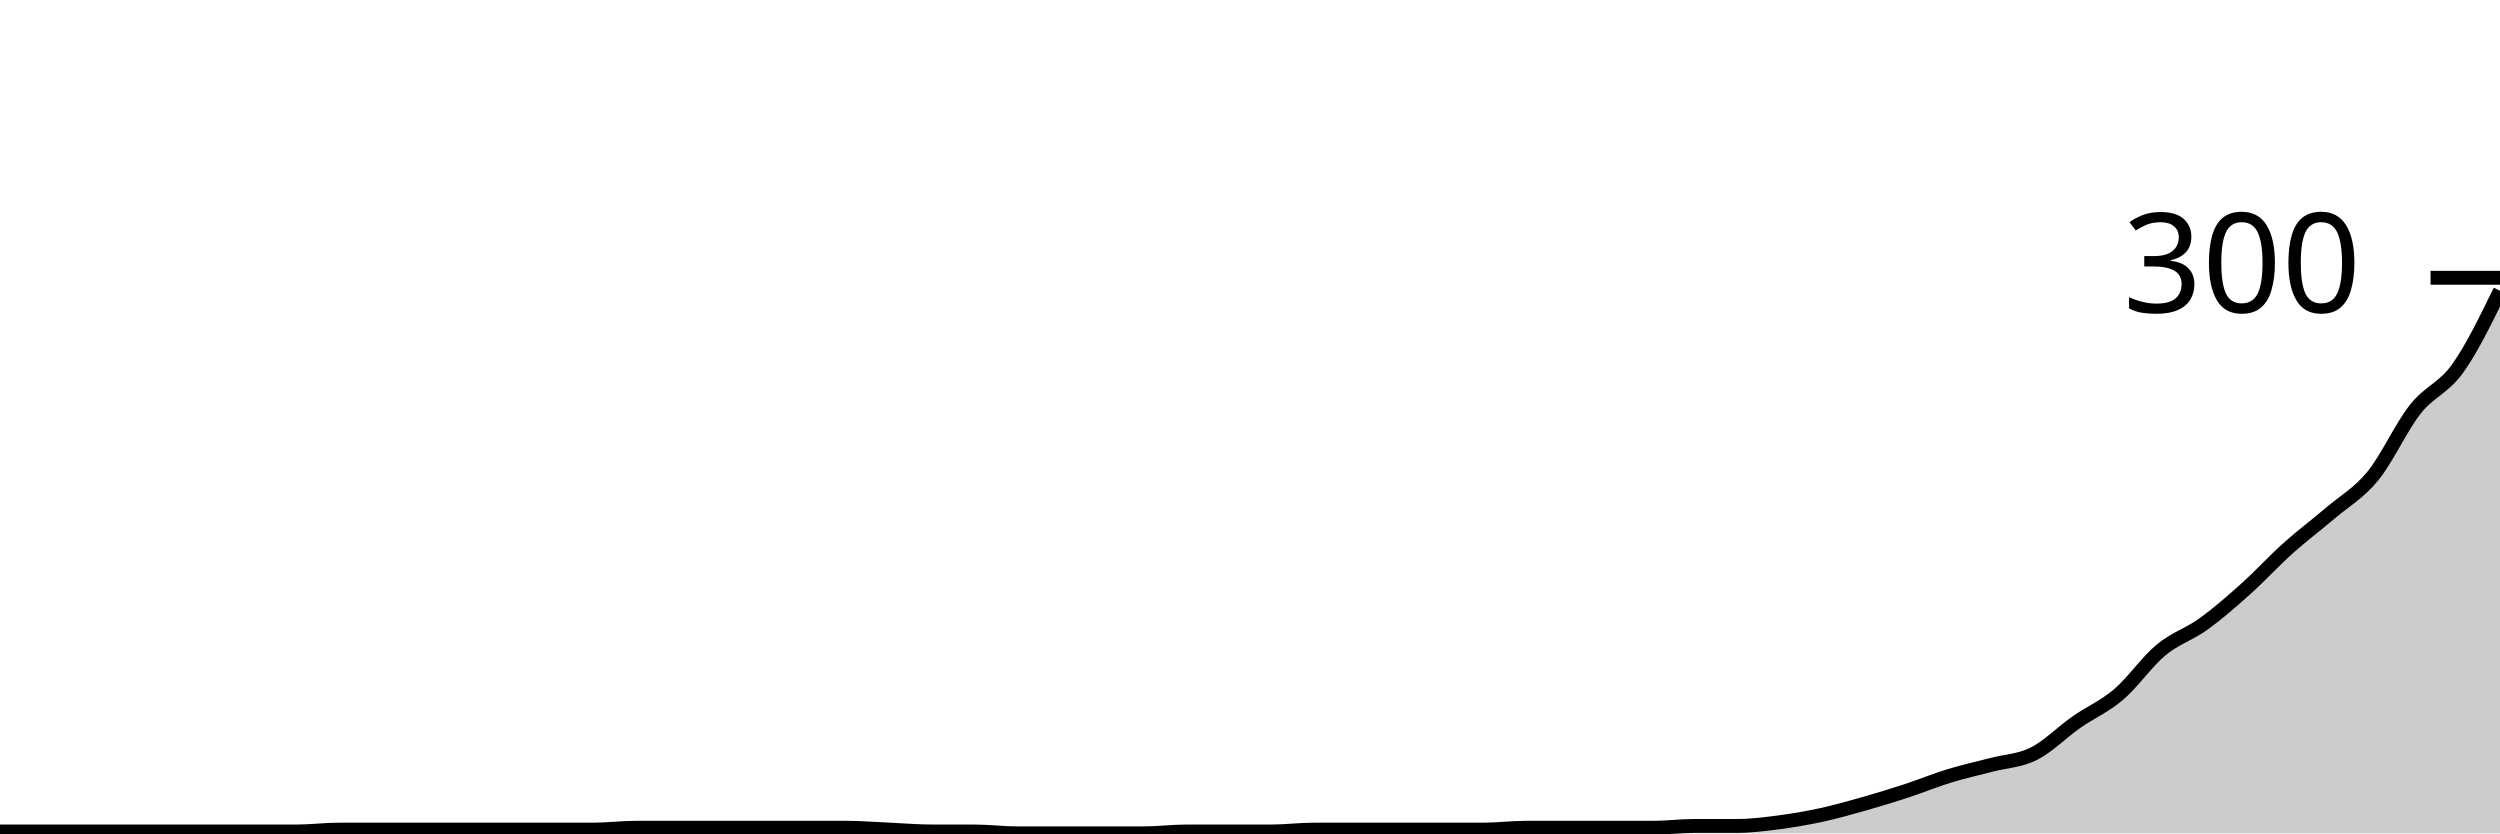
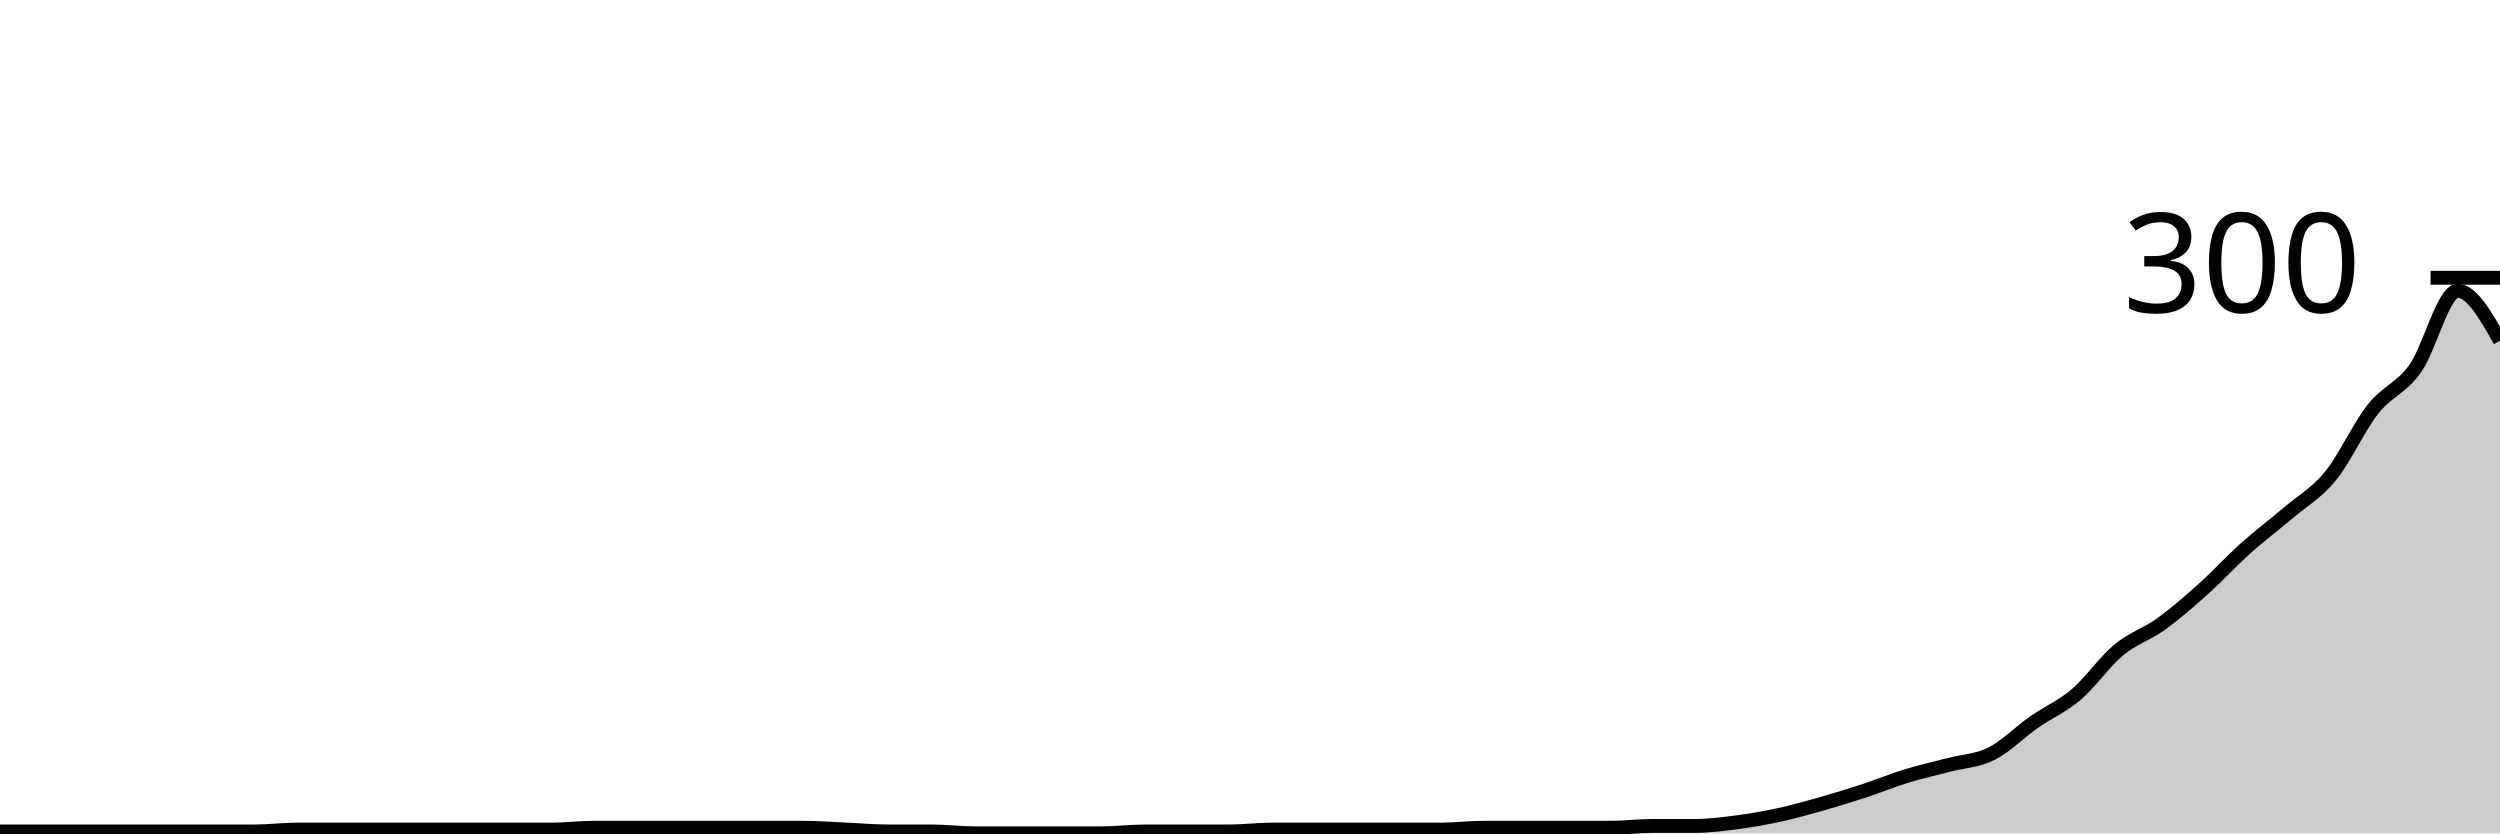
<svg xmlns="http://www.w3.org/2000/svg" viewBox="0 0 180 60">
  <g transform="translate(0,20)">
-     <path class="area" fill="rgba(0, 0, 0, 0.2)" d="M0,39.867C1.017,39.867,2.034,39.867,3.051,39.867C4.068,39.867,5.085,39.867,6.102,39.867C7.119,39.867,8.136,39.867,9.153,39.867C10.169,39.867,11.186,39.867,12.203,39.867C13.22,39.867,14.237,39.867,15.254,39.867C16.271,39.867,17.288,39.867,18.305,39.867C19.322,39.867,20.339,39.867,21.356,39.867C22.373,39.867,23.39,39.733,24.407,39.733C25.424,39.733,26.441,39.733,27.458,39.733C28.475,39.733,29.492,39.733,30.508,39.733C31.525,39.733,32.542,39.733,33.559,39.733C34.576,39.733,35.593,39.733,36.61,39.733C37.627,39.733,38.644,39.733,39.661,39.733C40.678,39.733,41.695,39.733,42.712,39.733C43.729,39.733,44.746,39.6,45.763,39.6C46.78,39.6,47.797,39.6,48.814,39.6C49.831,39.6,50.847,39.6,51.864,39.6C52.881,39.6,53.898,39.6,54.915,39.6C55.932,39.6,56.949,39.6,57.966,39.6C58.983,39.6,60,39.6,61.017,39.6C62.034,39.6,63.051,39.689,64.068,39.733C65.085,39.778,66.102,39.867,67.119,39.867C68.136,39.867,69.153,39.867,70.169,39.867C71.186,39.867,72.203,40,73.22,40C74.237,40,75.254,40,76.271,40C77.288,40,78.305,40,79.322,40C80.339,40,81.356,40,82.373,40C83.39,40,84.407,39.867,85.424,39.867C86.441,39.867,87.458,39.867,88.475,39.867C89.492,39.867,90.508,39.867,91.525,39.867C92.542,39.867,93.559,39.733,94.576,39.733C95.593,39.733,96.61,39.733,97.627,39.733C98.644,39.733,99.661,39.733,100.678,39.733C101.695,39.733,102.712,39.733,103.729,39.733C104.746,39.733,105.763,39.733,106.78,39.733C107.797,39.733,108.814,39.6,109.831,39.6C110.847,39.6,111.864,39.6,112.881,39.6C113.898,39.6,114.915,39.6,115.932,39.6C116.949,39.6,117.966,39.6,118.983,39.6C120,39.6,121.017,39.467,122.034,39.467C123.051,39.467,124.068,39.467,125.085,39.467C126.102,39.467,127.119,39.333,128.136,39.2C129.153,39.067,130.169,38.889,131.186,38.667C132.203,38.444,133.22,38.156,134.237,37.867C135.254,37.578,136.271,37.267,137.288,36.933C138.305,36.6,139.322,36.178,140.339,35.867C141.356,35.556,142.373,35.333,143.39,35.067C144.407,34.8,145.424,34.778,146.441,34.267C147.458,33.756,148.475,32.711,149.492,32C150.508,31.289,151.525,30.867,152.542,30C153.559,29.133,154.576,27.644,155.593,26.8C156.61,25.956,157.627,25.667,158.644,24.933C159.661,24.2,160.678,23.311,161.695,22.4C162.712,21.489,163.729,20.378,164.746,19.467C165.763,18.556,166.78,17.8,167.797,16.933C168.814,16.067,169.831,15.511,170.847,14.267C171.864,13.022,172.881,10.756,173.898,9.467C174.915,8.178,175.932,7.956,176.949,6.533C177.966,5.111,178.983,3.022,180,0.933L180,40C178.983,40,177.966,40,176.949,40C175.932,40,174.915,40,173.898,40C172.881,40,171.864,40,170.847,40C169.831,40,168.814,40,167.797,40C166.78,40,165.763,40,164.746,40C163.729,40,162.712,40,161.695,40C160.678,40,159.661,40,158.644,40C157.627,40,156.61,40,155.593,40C154.576,40,153.559,40,152.542,40C151.525,40,150.508,40,149.492,40C148.475,40,147.458,40,146.441,40C145.424,40,144.407,40,143.39,40C142.373,40,141.356,40,140.339,40C139.322,40,138.305,40,137.288,40C136.271,40,135.254,40,134.237,40C133.22,40,132.203,40,131.186,40C130.169,40,129.153,40,128.136,40C127.119,40,126.102,40,125.085,40C124.068,40,123.051,40,122.034,40C121.017,40,120,40,118.983,40C117.966,40,116.949,40,115.932,40C114.915,40,113.898,40,112.881,40C111.864,40,110.847,40,109.831,40C108.814,40,107.797,40,106.78,40C105.763,40,104.746,40,103.729,40C102.712,40,101.695,40,100.678,40C99.661,40,98.644,40,97.627,40C96.61,40,95.593,40,94.576,40C93.559,40,92.542,40,91.525,40C90.508,40,89.492,40,88.475,40C87.458,40,86.441,40,85.424,40C84.407,40,83.39,40,82.373,40C81.356,40,80.339,40,79.322,40C78.305,40,77.288,40,76.271,40C75.254,40,74.237,40,73.22,40C72.203,40,71.186,40,70.169,40C69.153,40,68.136,40,67.119,40C66.102,40,65.085,40,64.068,40C63.051,40,62.034,40,61.017,40C60,40,58.983,40,57.966,40C56.949,40,55.932,40,54.915,40C53.898,40,52.881,40,51.864,40C50.847,40,49.831,40,48.814,40C47.797,40,46.78,40,45.763,40C44.746,40,43.729,40,42.712,40C41.695,40,40.678,40,39.661,40C38.644,40,37.627,40,36.61,40C35.593,40,34.576,40,33.559,40C32.542,40,31.525,40,30.508,40C29.492,40,28.475,40,27.458,40C26.441,40,25.424,40,24.407,40C23.39,40,22.373,40,21.356,40C20.339,40,19.322,40,18.305,40C17.288,40,16.271,40,15.254,40C14.237,40,13.22,40,12.203,40C11.186,40,10.169,40,9.153,40C8.136,40,7.119,40,6.102,40C5.085,40,4.068,40,3.051,40C2.034,40,1.017,40,0,40Z" />
-     <path class="line" stroke="black" fill="none" d="M0,39.867C1.017,39.867,2.034,39.867,3.051,39.867C4.068,39.867,5.085,39.867,6.102,39.867C7.119,39.867,8.136,39.867,9.153,39.867C10.169,39.867,11.186,39.867,12.203,39.867C13.22,39.867,14.237,39.867,15.254,39.867C16.271,39.867,17.288,39.867,18.305,39.867C19.322,39.867,20.339,39.867,21.356,39.867C22.373,39.867,23.39,39.733,24.407,39.733C25.424,39.733,26.441,39.733,27.458,39.733C28.475,39.733,29.492,39.733,30.508,39.733C31.525,39.733,32.542,39.733,33.559,39.733C34.576,39.733,35.593,39.733,36.61,39.733C37.627,39.733,38.644,39.733,39.661,39.733C40.678,39.733,41.695,39.733,42.712,39.733C43.729,39.733,44.746,39.6,45.763,39.6C46.78,39.6,47.797,39.6,48.814,39.6C49.831,39.6,50.847,39.6,51.864,39.6C52.881,39.6,53.898,39.6,54.915,39.6C55.932,39.6,56.949,39.6,57.966,39.6C58.983,39.6,60,39.6,61.017,39.6C62.034,39.6,63.051,39.689,64.068,39.733C65.085,39.778,66.102,39.867,67.119,39.867C68.136,39.867,69.153,39.867,70.169,39.867C71.186,39.867,72.203,40,73.22,40C74.237,40,75.254,40,76.271,40C77.288,40,78.305,40,79.322,40C80.339,40,81.356,40,82.373,40C83.39,40,84.407,39.867,85.424,39.867C86.441,39.867,87.458,39.867,88.475,39.867C89.492,39.867,90.508,39.867,91.525,39.867C92.542,39.867,93.559,39.733,94.576,39.733C95.593,39.733,96.61,39.733,97.627,39.733C98.644,39.733,99.661,39.733,100.678,39.733C101.695,39.733,102.712,39.733,103.729,39.733C104.746,39.733,105.763,39.733,106.78,39.733C107.797,39.733,108.814,39.6,109.831,39.6C110.847,39.6,111.864,39.6,112.881,39.6C113.898,39.6,114.915,39.6,115.932,39.6C116.949,39.6,117.966,39.6,118.983,39.6C120,39.6,121.017,39.467,122.034,39.467C123.051,39.467,124.068,39.467,125.085,39.467C126.102,39.467,127.119,39.333,128.136,39.2C129.153,39.067,130.169,38.889,131.186,38.667C132.203,38.444,133.22,38.156,134.237,37.867C135.254,37.578,136.271,37.267,137.288,36.933C138.305,36.6,139.322,36.178,140.339,35.867C141.356,35.556,142.373,35.333,143.39,35.067C144.407,34.8,145.424,34.778,146.441,34.267C147.458,33.756,148.475,32.711,149.492,32C150.508,31.289,151.525,30.867,152.542,30C153.559,29.133,154.576,27.644,155.593,26.8C156.61,25.956,157.627,25.667,158.644,24.933C159.661,24.2,160.678,23.311,161.695,22.4C162.712,21.489,163.729,20.378,164.746,19.467C165.763,18.556,166.78,17.8,167.797,16.933C168.814,16.067,169.831,15.511,170.847,14.267C171.864,13.022,172.881,10.756,173.898,9.467C174.915,8.178,175.932,7.956,176.949,6.533C177.966,5.111,178.983,3.022,180,0.933" />
+     <path class="area" fill="rgba(0, 0, 0, 0.2)" d="M0,39.867C1.017,39.867,2.034,39.867,3.051,39.867C4.068,39.867,5.085,39.867,6.102,39.867C7.119,39.867,8.136,39.867,9.153,39.867C10.169,39.867,11.186,39.867,12.203,39.867C13.22,39.867,14.237,39.867,15.254,39.867C16.271,39.867,17.288,39.867,18.305,39.867C19.322,39.867,20.339,39.733,21.356,39.733C22.373,39.733,23.39,39.733,24.407,39.733C25.424,39.733,26.441,39.733,27.458,39.733C28.475,39.733,29.492,39.733,30.508,39.733C31.525,39.733,32.542,39.733,33.559,39.733C34.576,39.733,35.593,39.733,36.61,39.733C37.627,39.733,38.644,39.733,39.661,39.733C40.678,39.733,41.695,39.6,42.712,39.6C43.729,39.6,44.746,39.6,45.763,39.6C46.78,39.6,47.797,39.6,48.814,39.6C49.831,39.6,50.847,39.6,51.864,39.6C52.881,39.6,53.898,39.6,54.915,39.6C55.932,39.6,56.949,39.6,57.966,39.6C58.983,39.6,60,39.689,61.017,39.733C62.034,39.778,63.051,39.867,64.068,39.867C65.085,39.867,66.102,39.867,67.119,39.867C68.136,39.867,69.153,40,70.169,40C71.186,40,72.203,40,73.22,40C74.237,40,75.254,40,76.271,40C77.288,40,78.305,40,79.322,40C80.339,40,81.356,39.867,82.373,39.867C83.39,39.867,84.407,39.867,85.424,39.867C86.441,39.867,87.458,39.867,88.475,39.867C89.492,39.867,90.508,39.733,91.525,39.733C92.542,39.733,93.559,39.733,94.576,39.733C95.593,39.733,96.61,39.733,97.627,39.733C98.644,39.733,99.661,39.733,100.678,39.733C101.695,39.733,102.712,39.733,103.729,39.733C104.746,39.733,105.763,39.6,106.78,39.6C107.797,39.6,108.814,39.6,109.831,39.6C110.847,39.6,111.864,39.6,112.881,39.6C113.898,39.6,114.915,39.6,115.932,39.6C116.949,39.6,117.966,39.467,118.983,39.467C120,39.467,121.017,39.467,122.034,39.467C123.051,39.467,124.068,39.333,125.085,39.2C126.102,39.067,127.119,38.889,128.136,38.667C129.153,38.444,130.169,38.156,131.186,37.867C132.203,37.578,133.22,37.267,134.237,36.933C135.254,36.6,136.271,36.178,137.288,35.867C138.305,35.556,139.322,35.333,140.339,35.067C141.356,34.8,142.373,34.778,143.39,34.267C144.407,33.756,145.424,32.711,146.441,32C147.458,31.289,148.475,30.867,149.492,30C150.508,29.133,151.525,27.644,152.542,26.8C153.559,25.956,154.576,25.667,155.593,24.933C156.61,24.2,157.627,23.311,158.644,22.4C159.661,21.489,160.678,20.378,161.695,19.467C162.712,18.556,163.729,17.8,164.746,16.933C165.763,16.067,166.78,15.511,167.797,14.267C168.814,13.022,169.831,10.756,170.847,9.467C171.864,8.178,172.881,7.956,173.898,6.533C174.915,5.111,175.932,0.933,176.949,0.933C177.966,0.933,178.983,2.733,180,4.533L180,40C178.983,40,177.966,40,176.949,40C175.932,40,174.915,40,173.898,40C172.881,40,171.864,40,170.847,40C169.831,40,168.814,40,167.797,40C166.78,40,165.763,40,164.746,40C163.729,40,162.712,40,161.695,40C160.678,40,159.661,40,158.644,40C157.627,40,156.61,40,155.593,40C154.576,40,153.559,40,152.542,40C151.525,40,150.508,40,149.492,40C148.475,40,147.458,40,146.441,40C145.424,40,144.407,40,143.39,40C142.373,40,141.356,40,140.339,40C139.322,40,138.305,40,137.288,40C136.271,40,135.254,40,134.237,40C133.22,40,132.203,40,131.186,40C130.169,40,129.153,40,128.136,40C127.119,40,126.102,40,125.085,40C124.068,40,123.051,40,122.034,40C121.017,40,120,40,118.983,40C117.966,40,116.949,40,115.932,40C114.915,40,113.898,40,112.881,40C111.864,40,110.847,40,109.831,40C108.814,40,107.797,40,106.78,40C105.763,40,104.746,40,103.729,40C102.712,40,101.695,40,100.678,40C99.661,40,98.644,40,97.627,40C96.61,40,95.593,40,94.576,40C93.559,40,92.542,40,91.525,40C90.508,40,89.492,40,88.475,40C87.458,40,86.441,40,85.424,40C84.407,40,83.39,40,82.373,40C81.356,40,80.339,40,79.322,40C78.305,40,77.288,40,76.271,40C75.254,40,74.237,40,73.22,40C72.203,40,71.186,40,70.169,40C69.153,40,68.136,40,67.119,40C66.102,40,65.085,40,64.068,40C63.051,40,62.034,40,61.017,40C60,40,58.983,40,57.966,40C56.949,40,55.932,40,54.915,40C53.898,40,52.881,40,51.864,40C50.847,40,49.831,40,48.814,40C47.797,40,46.78,40,45.763,40C44.746,40,43.729,40,42.712,40C41.695,40,40.678,40,39.661,40C38.644,40,37.627,40,36.61,40C35.593,40,34.576,40,33.559,40C32.542,40,31.525,40,30.508,40C29.492,40,28.475,40,27.458,40C26.441,40,25.424,40,24.407,40C23.39,40,22.373,40,21.356,40C20.339,40,19.322,40,18.305,40C17.288,40,16.271,40,15.254,40C14.237,40,13.22,40,12.203,40C11.186,40,10.169,40,9.153,40C8.136,40,7.119,40,6.102,40C5.085,40,4.068,40,3.051,40C2.034,40,1.017,40,0,40Z" />
+     <path class="line" stroke="black" fill="none" d="M0,39.867C1.017,39.867,2.034,39.867,3.051,39.867C4.068,39.867,5.085,39.867,6.102,39.867C7.119,39.867,8.136,39.867,9.153,39.867C10.169,39.867,11.186,39.867,12.203,39.867C13.22,39.867,14.237,39.867,15.254,39.867C16.271,39.867,17.288,39.867,18.305,39.867C19.322,39.867,20.339,39.733,21.356,39.733C22.373,39.733,23.39,39.733,24.407,39.733C25.424,39.733,26.441,39.733,27.458,39.733C28.475,39.733,29.492,39.733,30.508,39.733C31.525,39.733,32.542,39.733,33.559,39.733C34.576,39.733,35.593,39.733,36.61,39.733C37.627,39.733,38.644,39.733,39.661,39.733C40.678,39.733,41.695,39.6,42.712,39.6C43.729,39.6,44.746,39.6,45.763,39.6C46.78,39.6,47.797,39.6,48.814,39.6C49.831,39.6,50.847,39.6,51.864,39.6C52.881,39.6,53.898,39.6,54.915,39.6C55.932,39.6,56.949,39.6,57.966,39.6C58.983,39.6,60,39.689,61.017,39.733C62.034,39.778,63.051,39.867,64.068,39.867C65.085,39.867,66.102,39.867,67.119,39.867C68.136,39.867,69.153,40,70.169,40C71.186,40,72.203,40,73.22,40C74.237,40,75.254,40,76.271,40C77.288,40,78.305,40,79.322,40C80.339,40,81.356,39.867,82.373,39.867C83.39,39.867,84.407,39.867,85.424,39.867C86.441,39.867,87.458,39.867,88.475,39.867C89.492,39.867,90.508,39.733,91.525,39.733C92.542,39.733,93.559,39.733,94.576,39.733C95.593,39.733,96.61,39.733,97.627,39.733C98.644,39.733,99.661,39.733,100.678,39.733C101.695,39.733,102.712,39.733,103.729,39.733C104.746,39.733,105.763,39.6,106.78,39.6C107.797,39.6,108.814,39.6,109.831,39.6C110.847,39.6,111.864,39.6,112.881,39.6C113.898,39.6,114.915,39.6,115.932,39.6C116.949,39.6,117.966,39.467,118.983,39.467C120,39.467,121.017,39.467,122.034,39.467C123.051,39.467,124.068,39.333,125.085,39.2C126.102,39.067,127.119,38.889,128.136,38.667C129.153,38.444,130.169,38.156,131.186,37.867C132.203,37.578,133.22,37.267,134.237,36.933C135.254,36.6,136.271,36.178,137.288,35.867C138.305,35.556,139.322,35.333,140.339,35.067C141.356,34.8,142.373,34.778,143.39,34.267C144.407,33.756,145.424,32.711,146.441,32C147.458,31.289,148.475,30.867,149.492,30C150.508,29.133,151.525,27.644,152.542,26.8C153.559,25.956,154.576,25.667,155.593,24.933C156.61,24.2,157.627,23.311,158.644,22.4C159.661,21.489,160.678,20.378,161.695,19.467C162.712,18.556,163.729,17.8,164.746,16.933C165.763,16.067,166.78,15.511,167.797,14.267C168.814,13.022,169.831,10.756,170.847,9.467C171.864,8.178,172.881,7.956,173.898,6.533C174.915,5.111,175.932,0.933,176.949,0.933C177.966,0.933,178.983,2.733,180,4.533" />
    <path class="axis-ceiling" stroke-width="1" stroke="black" fill="none" d="M175,0L180,0" />
    <text class="axis-ceiling-label" font-family="sans-serif" text-anchor="end" font-size="10px" x="170" y="2.5">300</text>
  </g>
</svg>
